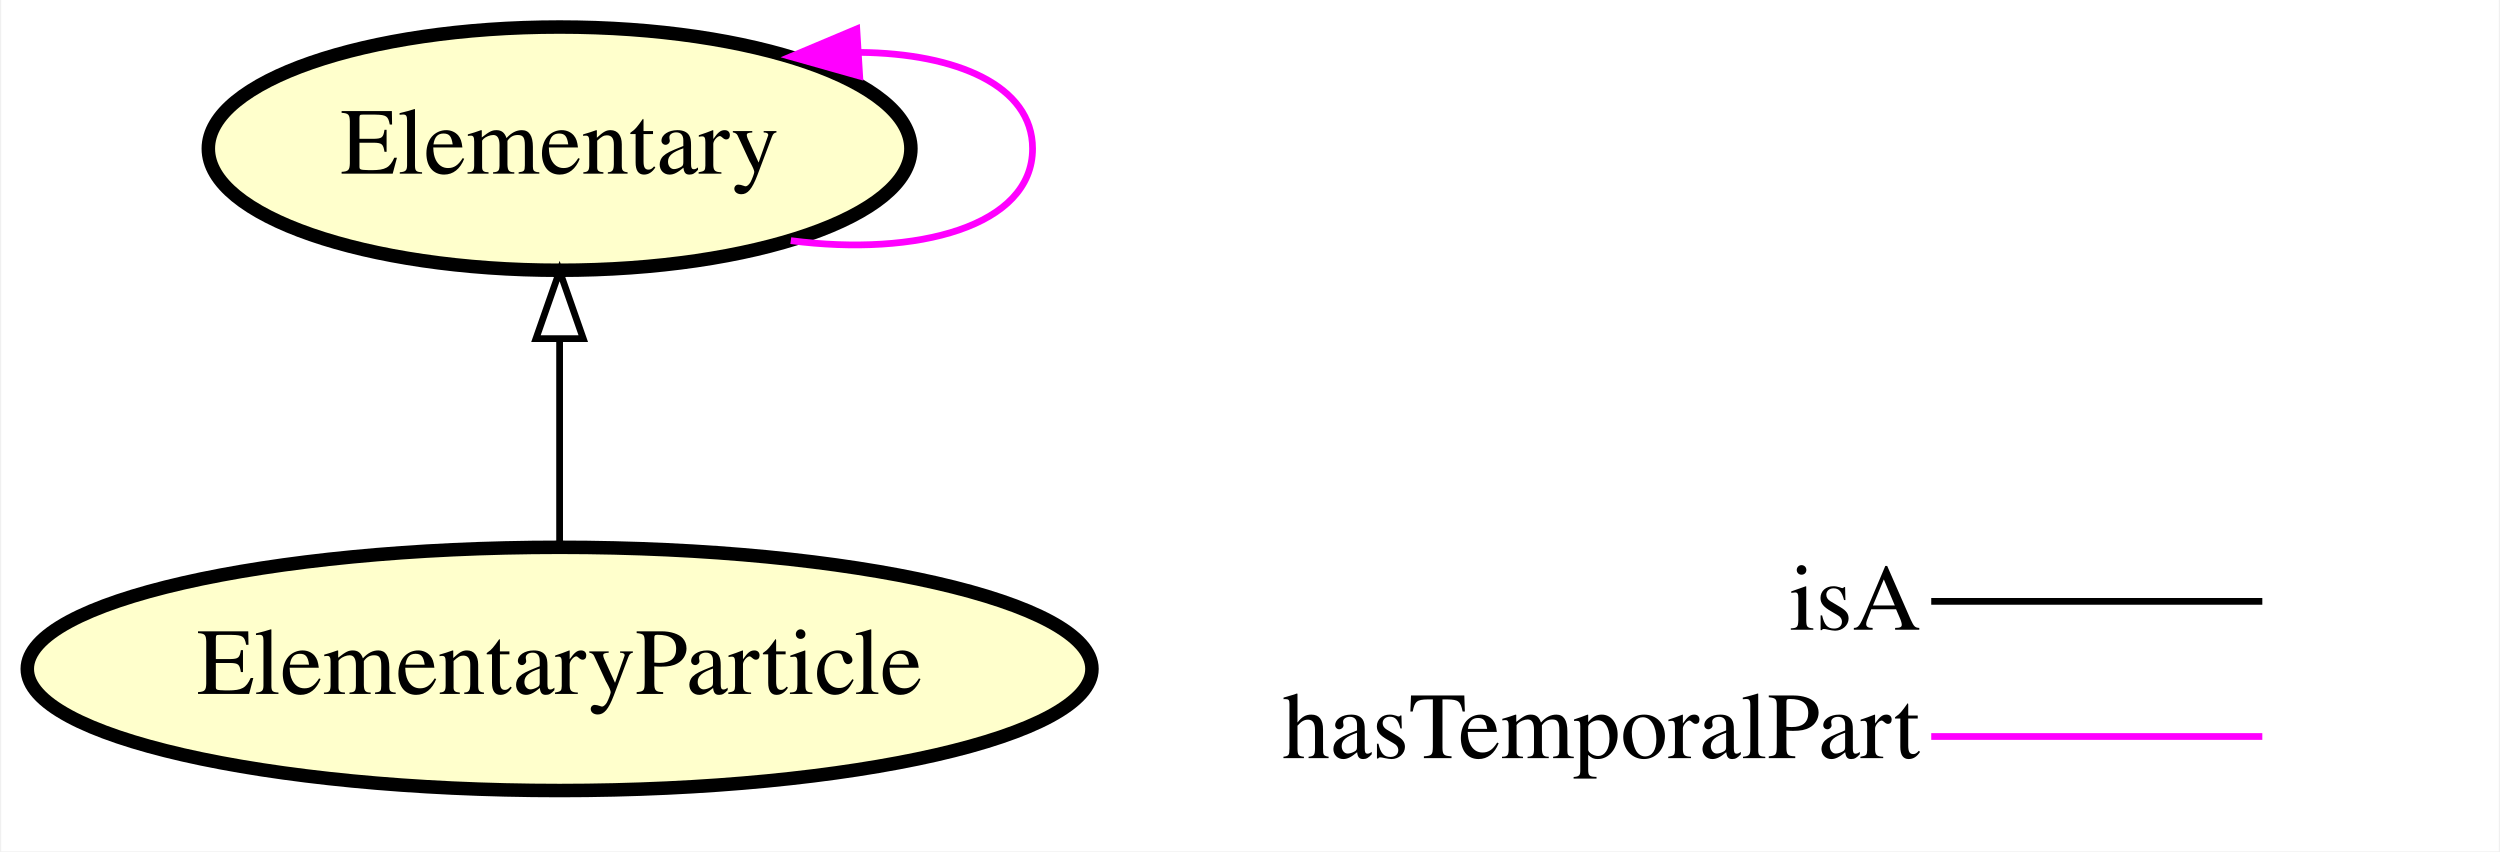
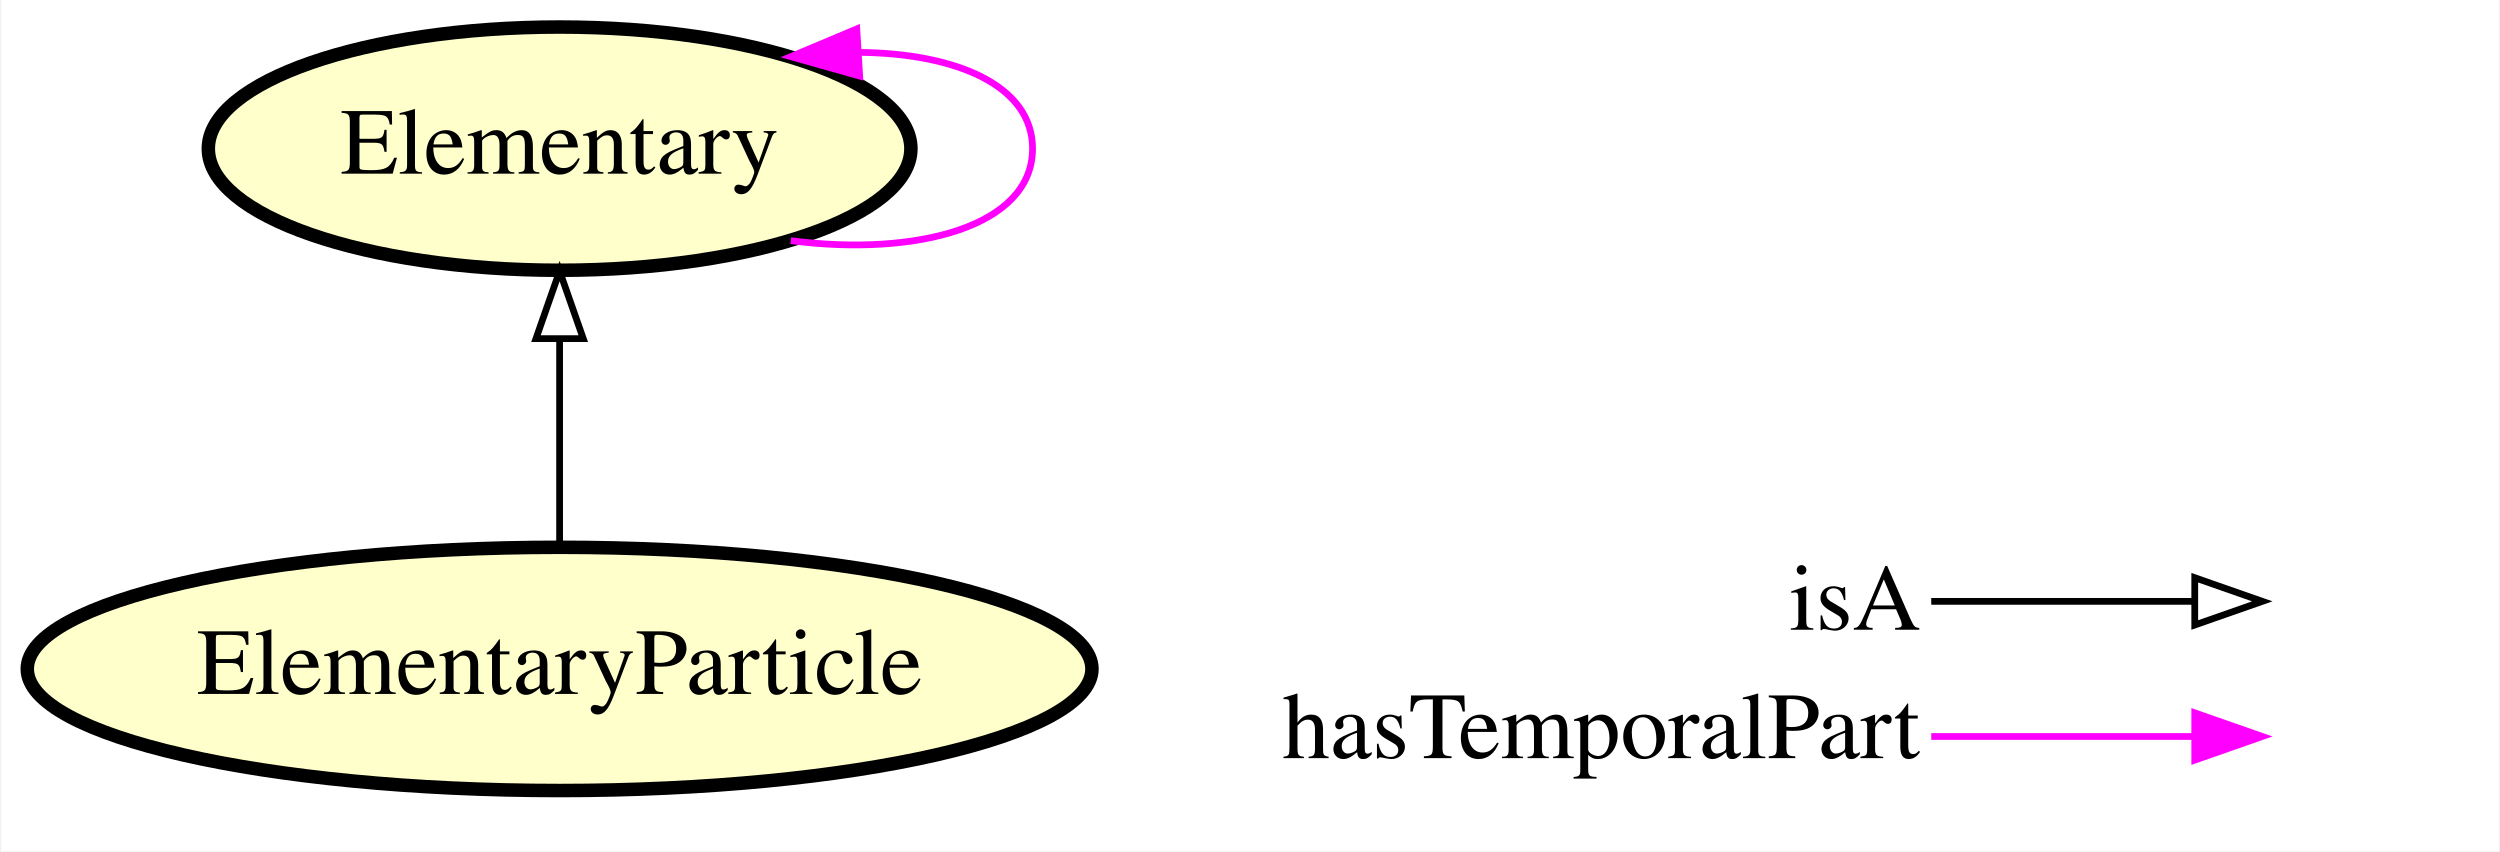
<svg xmlns="http://www.w3.org/2000/svg" xmlns:xlink="http://www.w3.org/1999/xlink" width="370pt" height="126pt" viewBox="0.00 0.00 369.64 126.00">
  <g id="graph0" class="graph" transform="scale(1 1) rotate(0) translate(4 122)">
    <polygon fill="#ffffff" stroke="transparent" points="-4,4 -4,-122 365.643,-122 365.643,4 -4,4" />
    <g id="node1" class="node">
      <g id="a_node1">
        <a xlink:href="http://emmo.info/emmo/top/physical#EMMO_0f795e3e_c602_4577_9a43_d5a231aa1360" xlink:title="Elementary">
          <ellipse fill="#ffffcc" stroke="#000000" stroke-width="2" cx="78.643" cy="-100" rx="51.991" ry="18" />
          <text text-anchor="middle" x="78.643" y="-96.3" font-family="Times,serif" font-size="14.00" fill="#000000">Elementary</text>
        </a>
      </g>
    </g>
-     <g id="edge1" class="edge">
+     <g id="edge2" class="edge">
      <path fill="none" stroke="#ff00ff" d="M112.855,-86.384C131.532,-83.957 148.638,-88.496 148.638,-100 148.638,-109.347 137.345,-114.096 123.093,-114.246" />
      <polygon fill="#ff00ff" stroke="#ff00ff" points="123.051,-110.737 112.855,-113.616 122.621,-117.724 123.051,-110.737" />
    </g>
    <g id="node2" class="node">
      <g id="a_node2">
        <a xlink:href="http://emmo.info/emmo/middle/physicalistic#EMMO_c26a0340_d619_4928_b1a1_1a04e88bb89d" xlink:title="ElementaryParticle">
          <ellipse fill="#ffffcc" stroke="#000000" stroke-width="2" cx="78.643" cy="-23" rx="78.786" ry="18" />
          <text text-anchor="middle" x="78.643" y="-19.3" font-family="Times,serif" font-size="14.00" fill="#000000">ElementaryParticle</text>
        </a>
      </g>
    </g>
-     <g id="edge2" class="edge">
+     <g id="edge1" class="edge">
      <path fill="none" stroke="#000000" d="M78.643,-41.248C78.643,-50.358 78.643,-61.583 78.643,-71.772" />
      <polygon fill="none" stroke="#000000" points="75.143,-71.883 78.643,-81.883 82.143,-71.883 75.143,-71.883" />
    </g>
    <g id="node3" class="node">
      <text text-anchor="start" x="260.643" y="-28.8" font-family="Times,serif" font-size="14.00" fill="#000000">isA</text>
      <text text-anchor="start" x="185.643" y="-9.8" font-family="Times,serif" font-size="14.00" fill="#000000">hasTemporalPart</text>
    </g>
    <g id="node4" class="node">
      <text text-anchor="start" x="332.643" y="-28.8" font-family="Times,serif" font-size="14.00" fill="#000000"> </text>
      <text text-anchor="start" x="332.643" y="-9.8" font-family="Times,serif" font-size="14.00" fill="#000000"> </text>
    </g>
    <g id="edge3" class="edge">
-       <path fill="none" stroke="#ff00ff" d="M281.643,-13C303.421,-13 308.865,-13 330.643,-13" />
+       <path fill="none" stroke="#ff00ff" d="M281.643,-13C299.508,-13 306.381,-13 320.296,-13" />
+       <polygon fill="#ff00ff" stroke="#ff00ff" points="320.643,-16.5 330.643,-13 320.643,-9.5 320.643,-16.5" />
    </g>
    <g id="edge4" class="edge">
-       <path fill="none" stroke="#000000" d="M281.643,-33C303.421,-33 308.865,-33 330.643,-33" />
+       <path fill="none" stroke="#000000" d="M281.643,-33C299.508,-33 306.381,-33 320.296,-33" />
+       <polygon fill="none" stroke="#000000" points="320.643,-36.5 330.643,-33 320.643,-29.5 320.643,-36.5" />
    </g>
  </g>
</svg>
